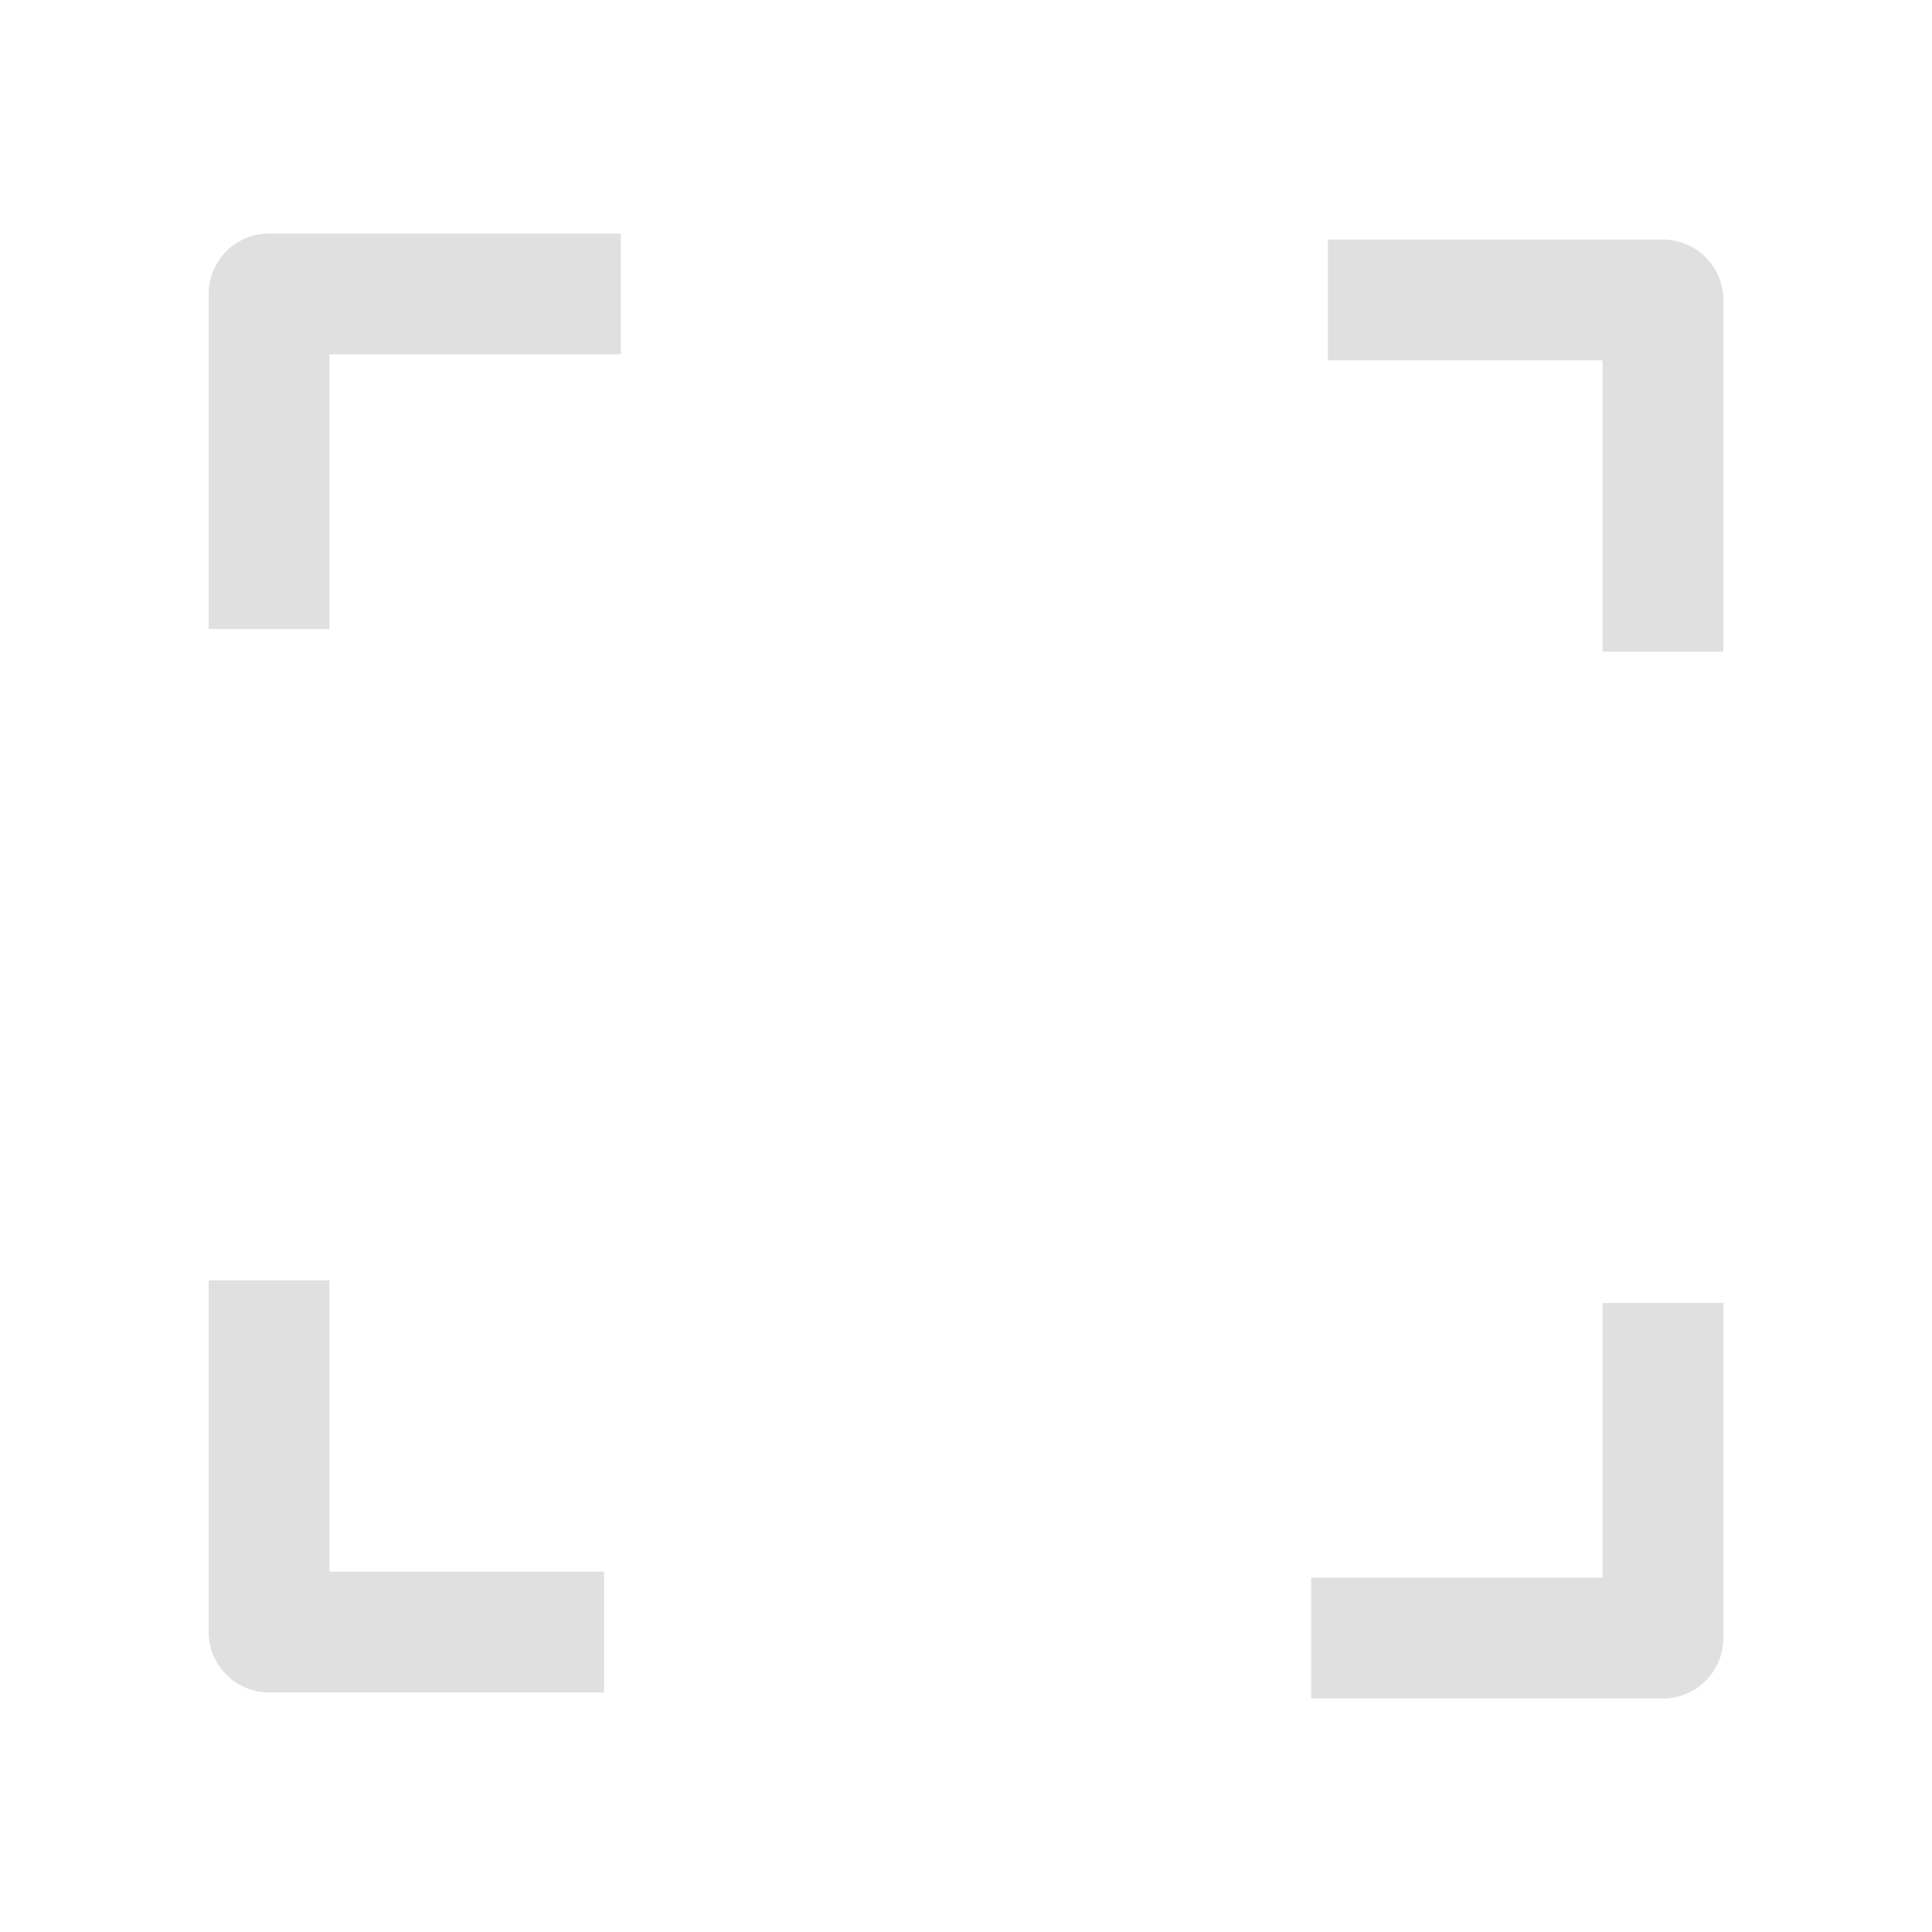
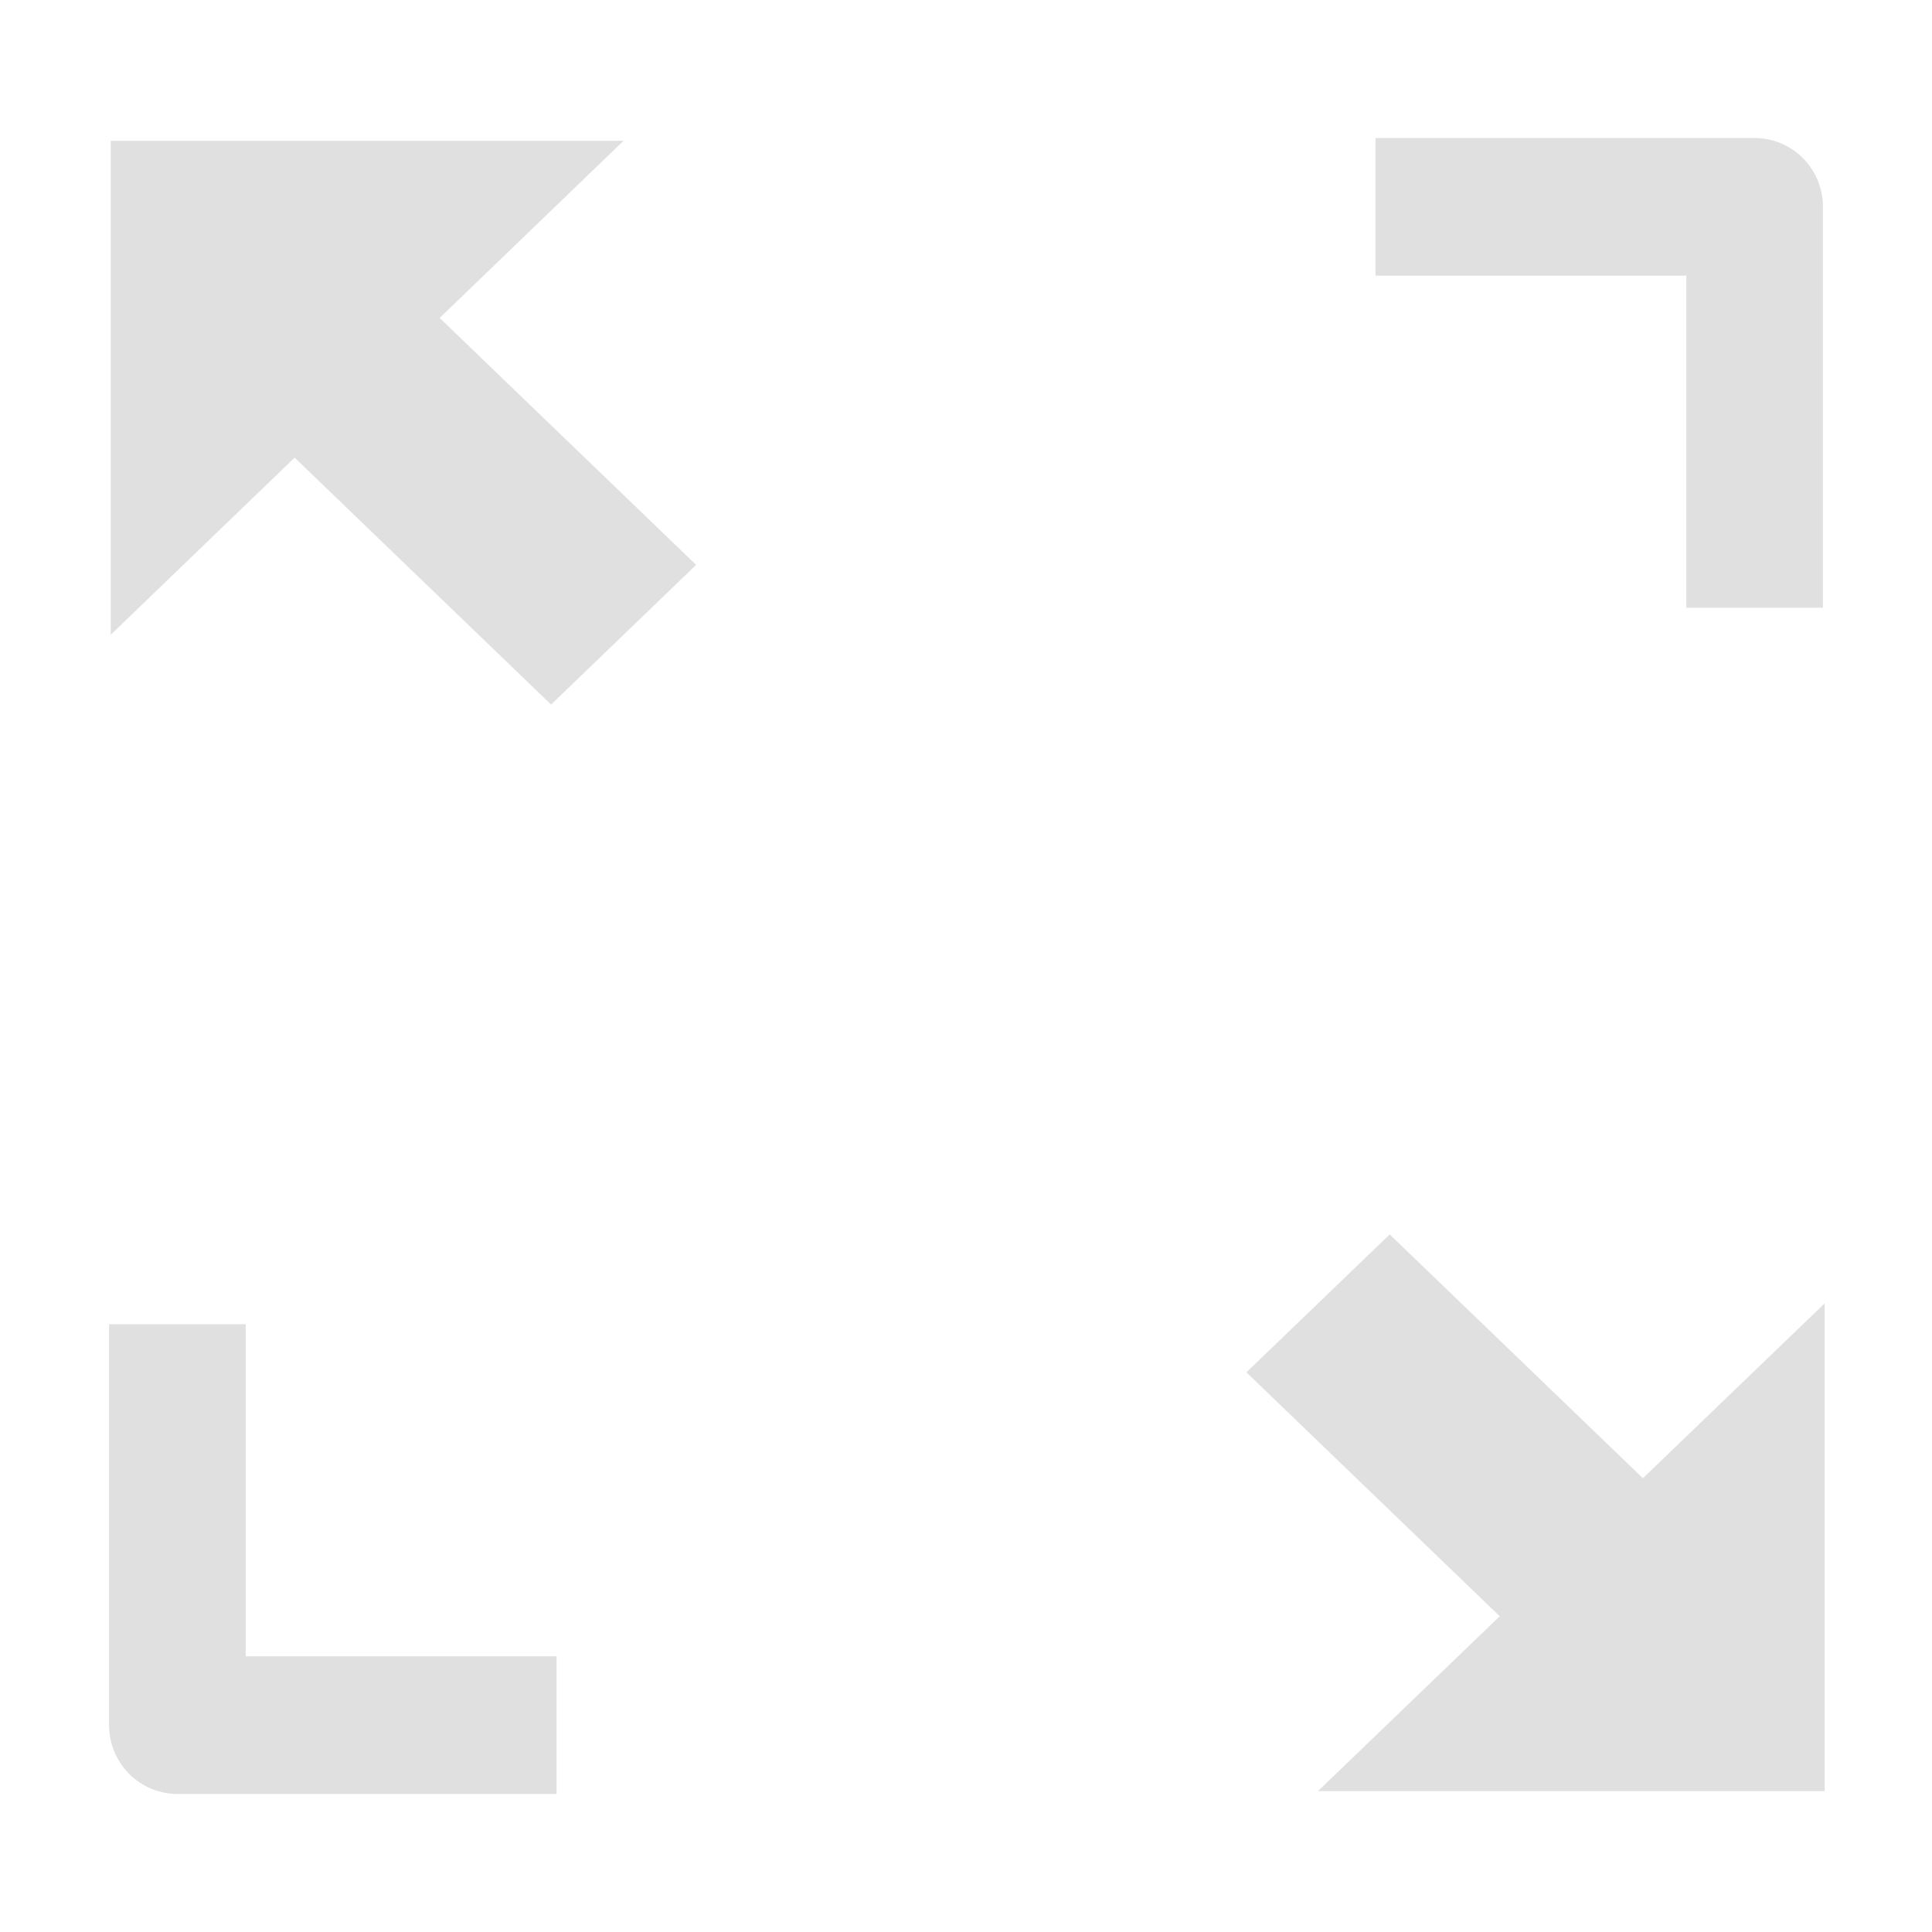
<svg xmlns="http://www.w3.org/2000/svg" width="16" height="16">
  <g fill="none" stroke="#e0e0e0" stroke-linejoin="round" stroke-miterlimit="0">
-     <path d="M2.106 5.884v-2.775h2.913M10.875 3.159h2.775v2.913" transform="translate(.122 -.675)" />
-     <path d="M13.757 11.466v2.775h-2.913M4.988 14.191h-2.775v-2.913" transform="translate(.015 -.675)" />
+     <path d="m10.875 3.159h2.775v2.913" transform="matrix(1.1315 0 0 1.1398 -.914 -1.888)" />
+     <path d="m4.988 14.191h-2.775v-2.913" transform="matrix(1.1315 0 0 1.1398 -1.035 -1.888)" />
  </g>
+   <path fill="#e0e0e0" d="m11.509 10.223-1.187 1.142 2.098 2.02-1.505 1.448h4.196v-4.039l-1.505 1.448-2.098-2.02zm-10.592-9.056v4.09l1.523-1.467 2.124 2.045 1.201-1.157-2.124-2.045 1.523-1.467h-4.248z" />
</svg>
